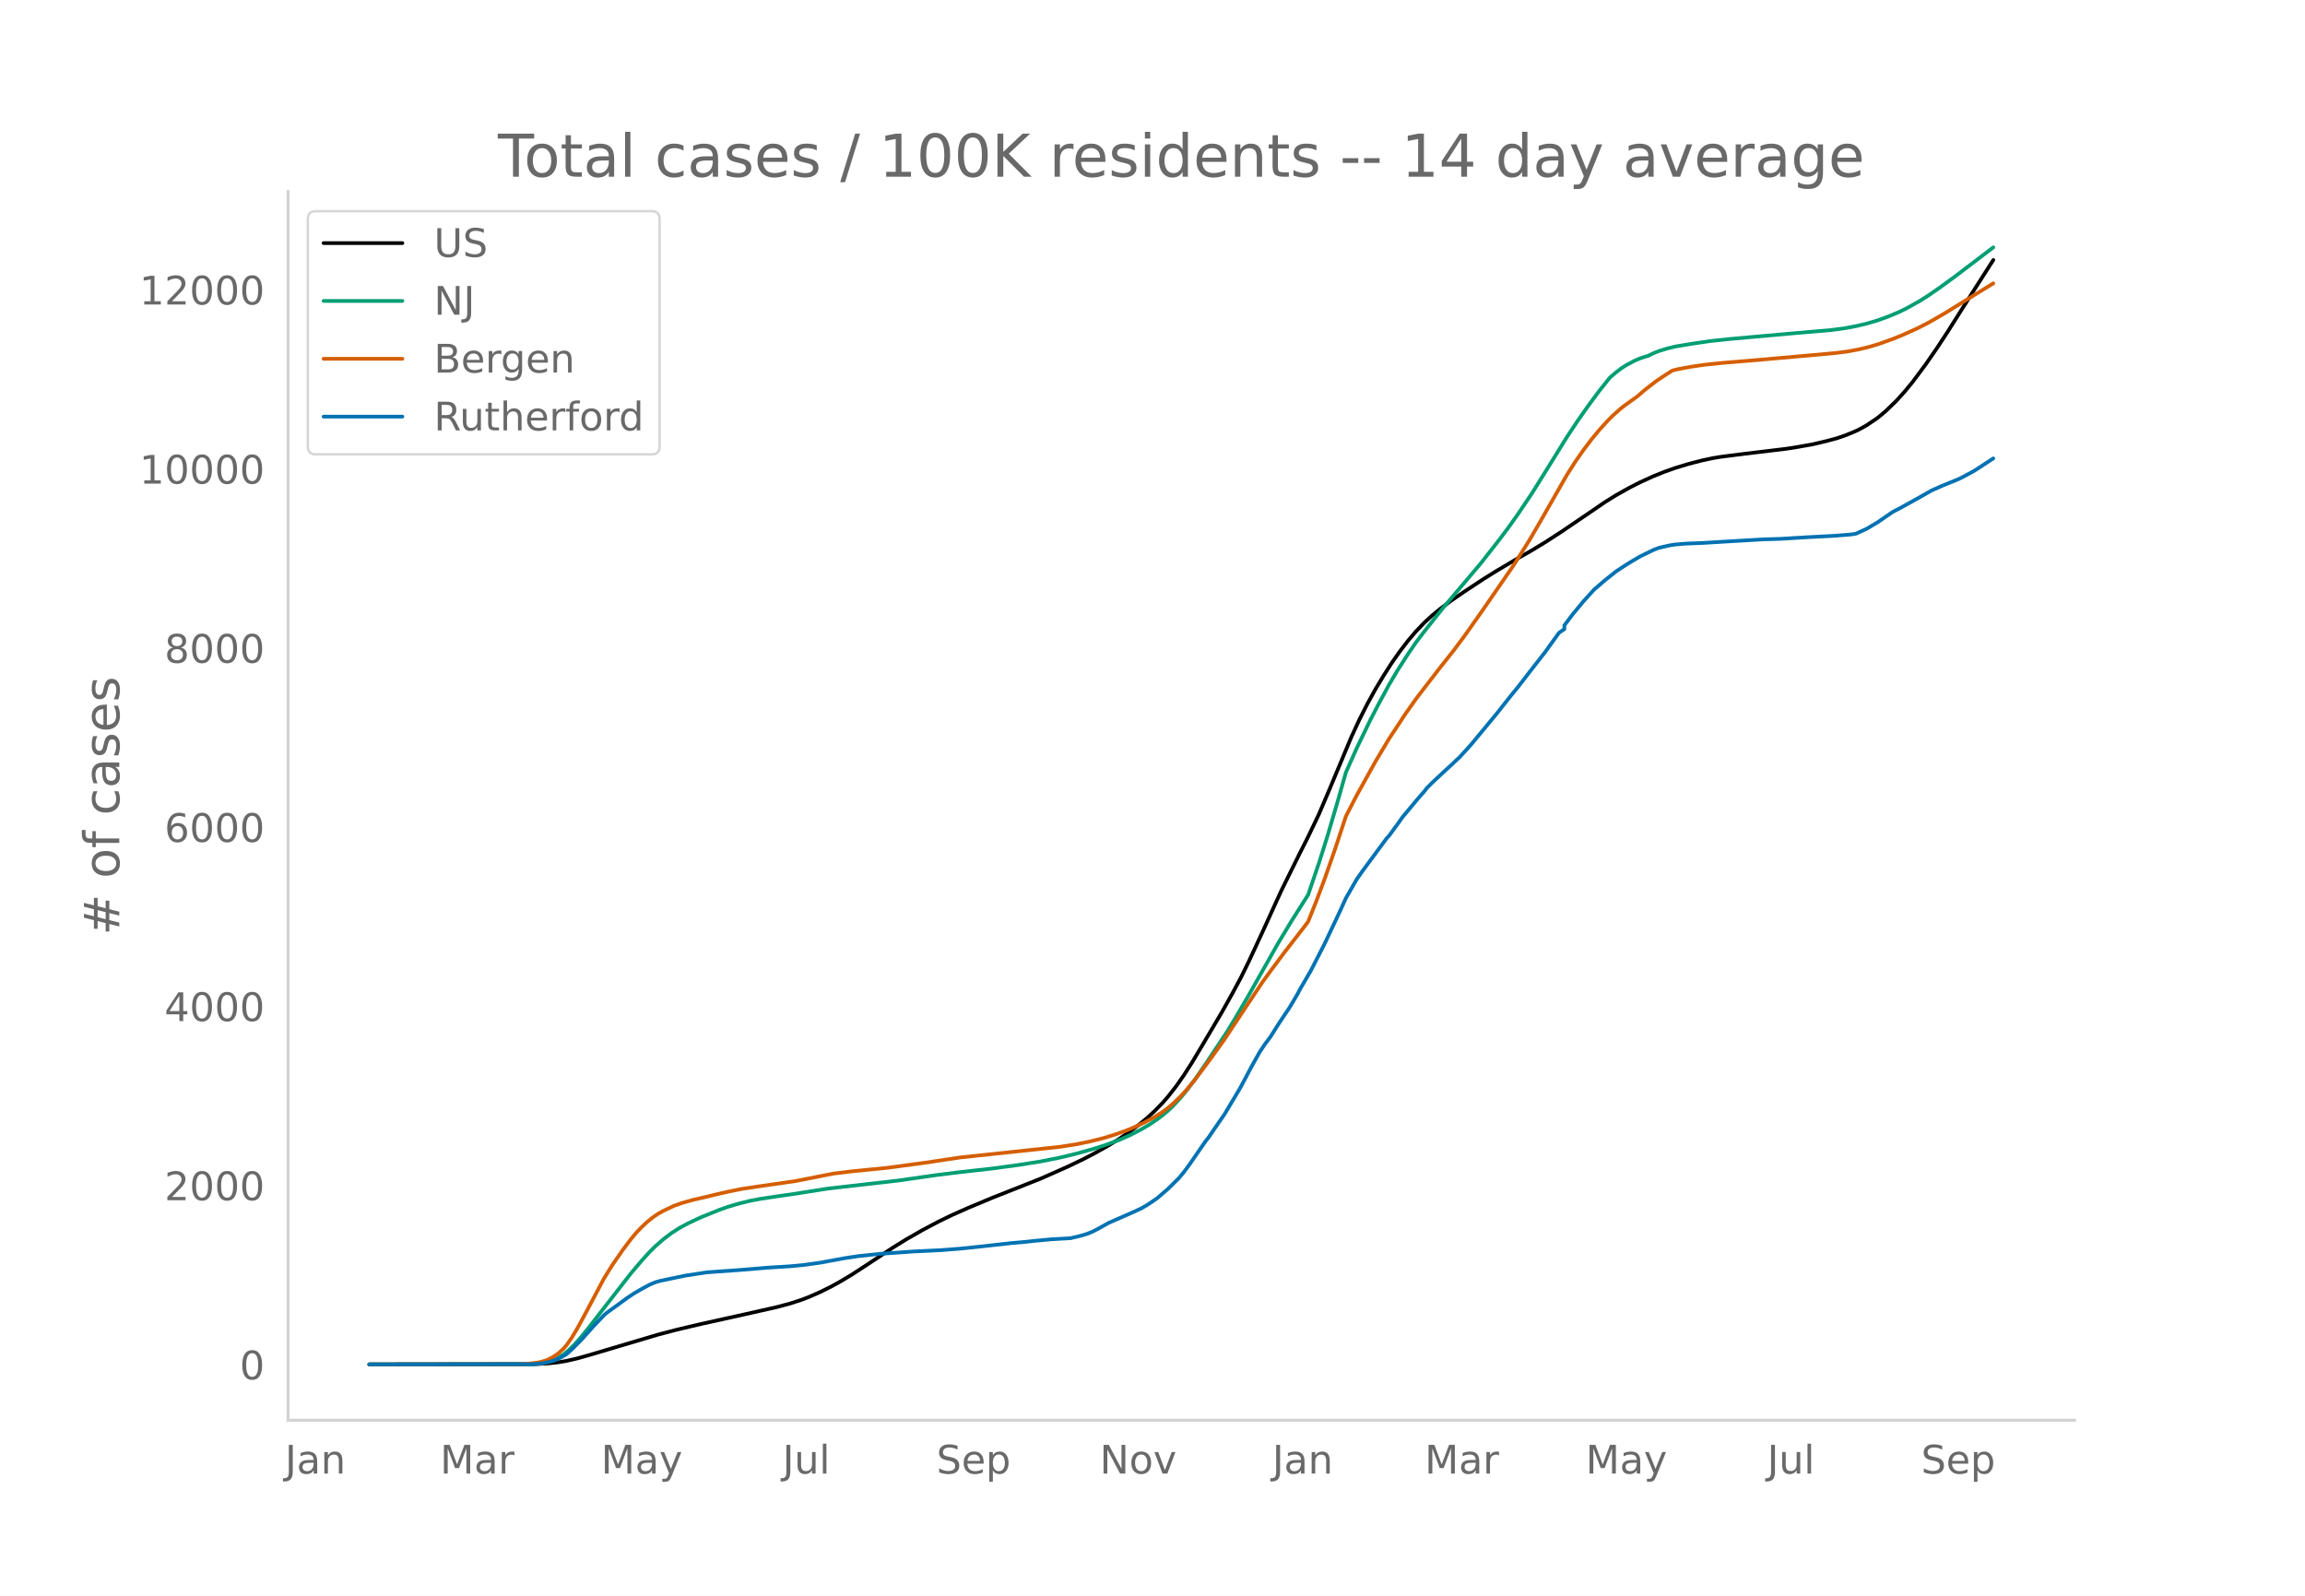
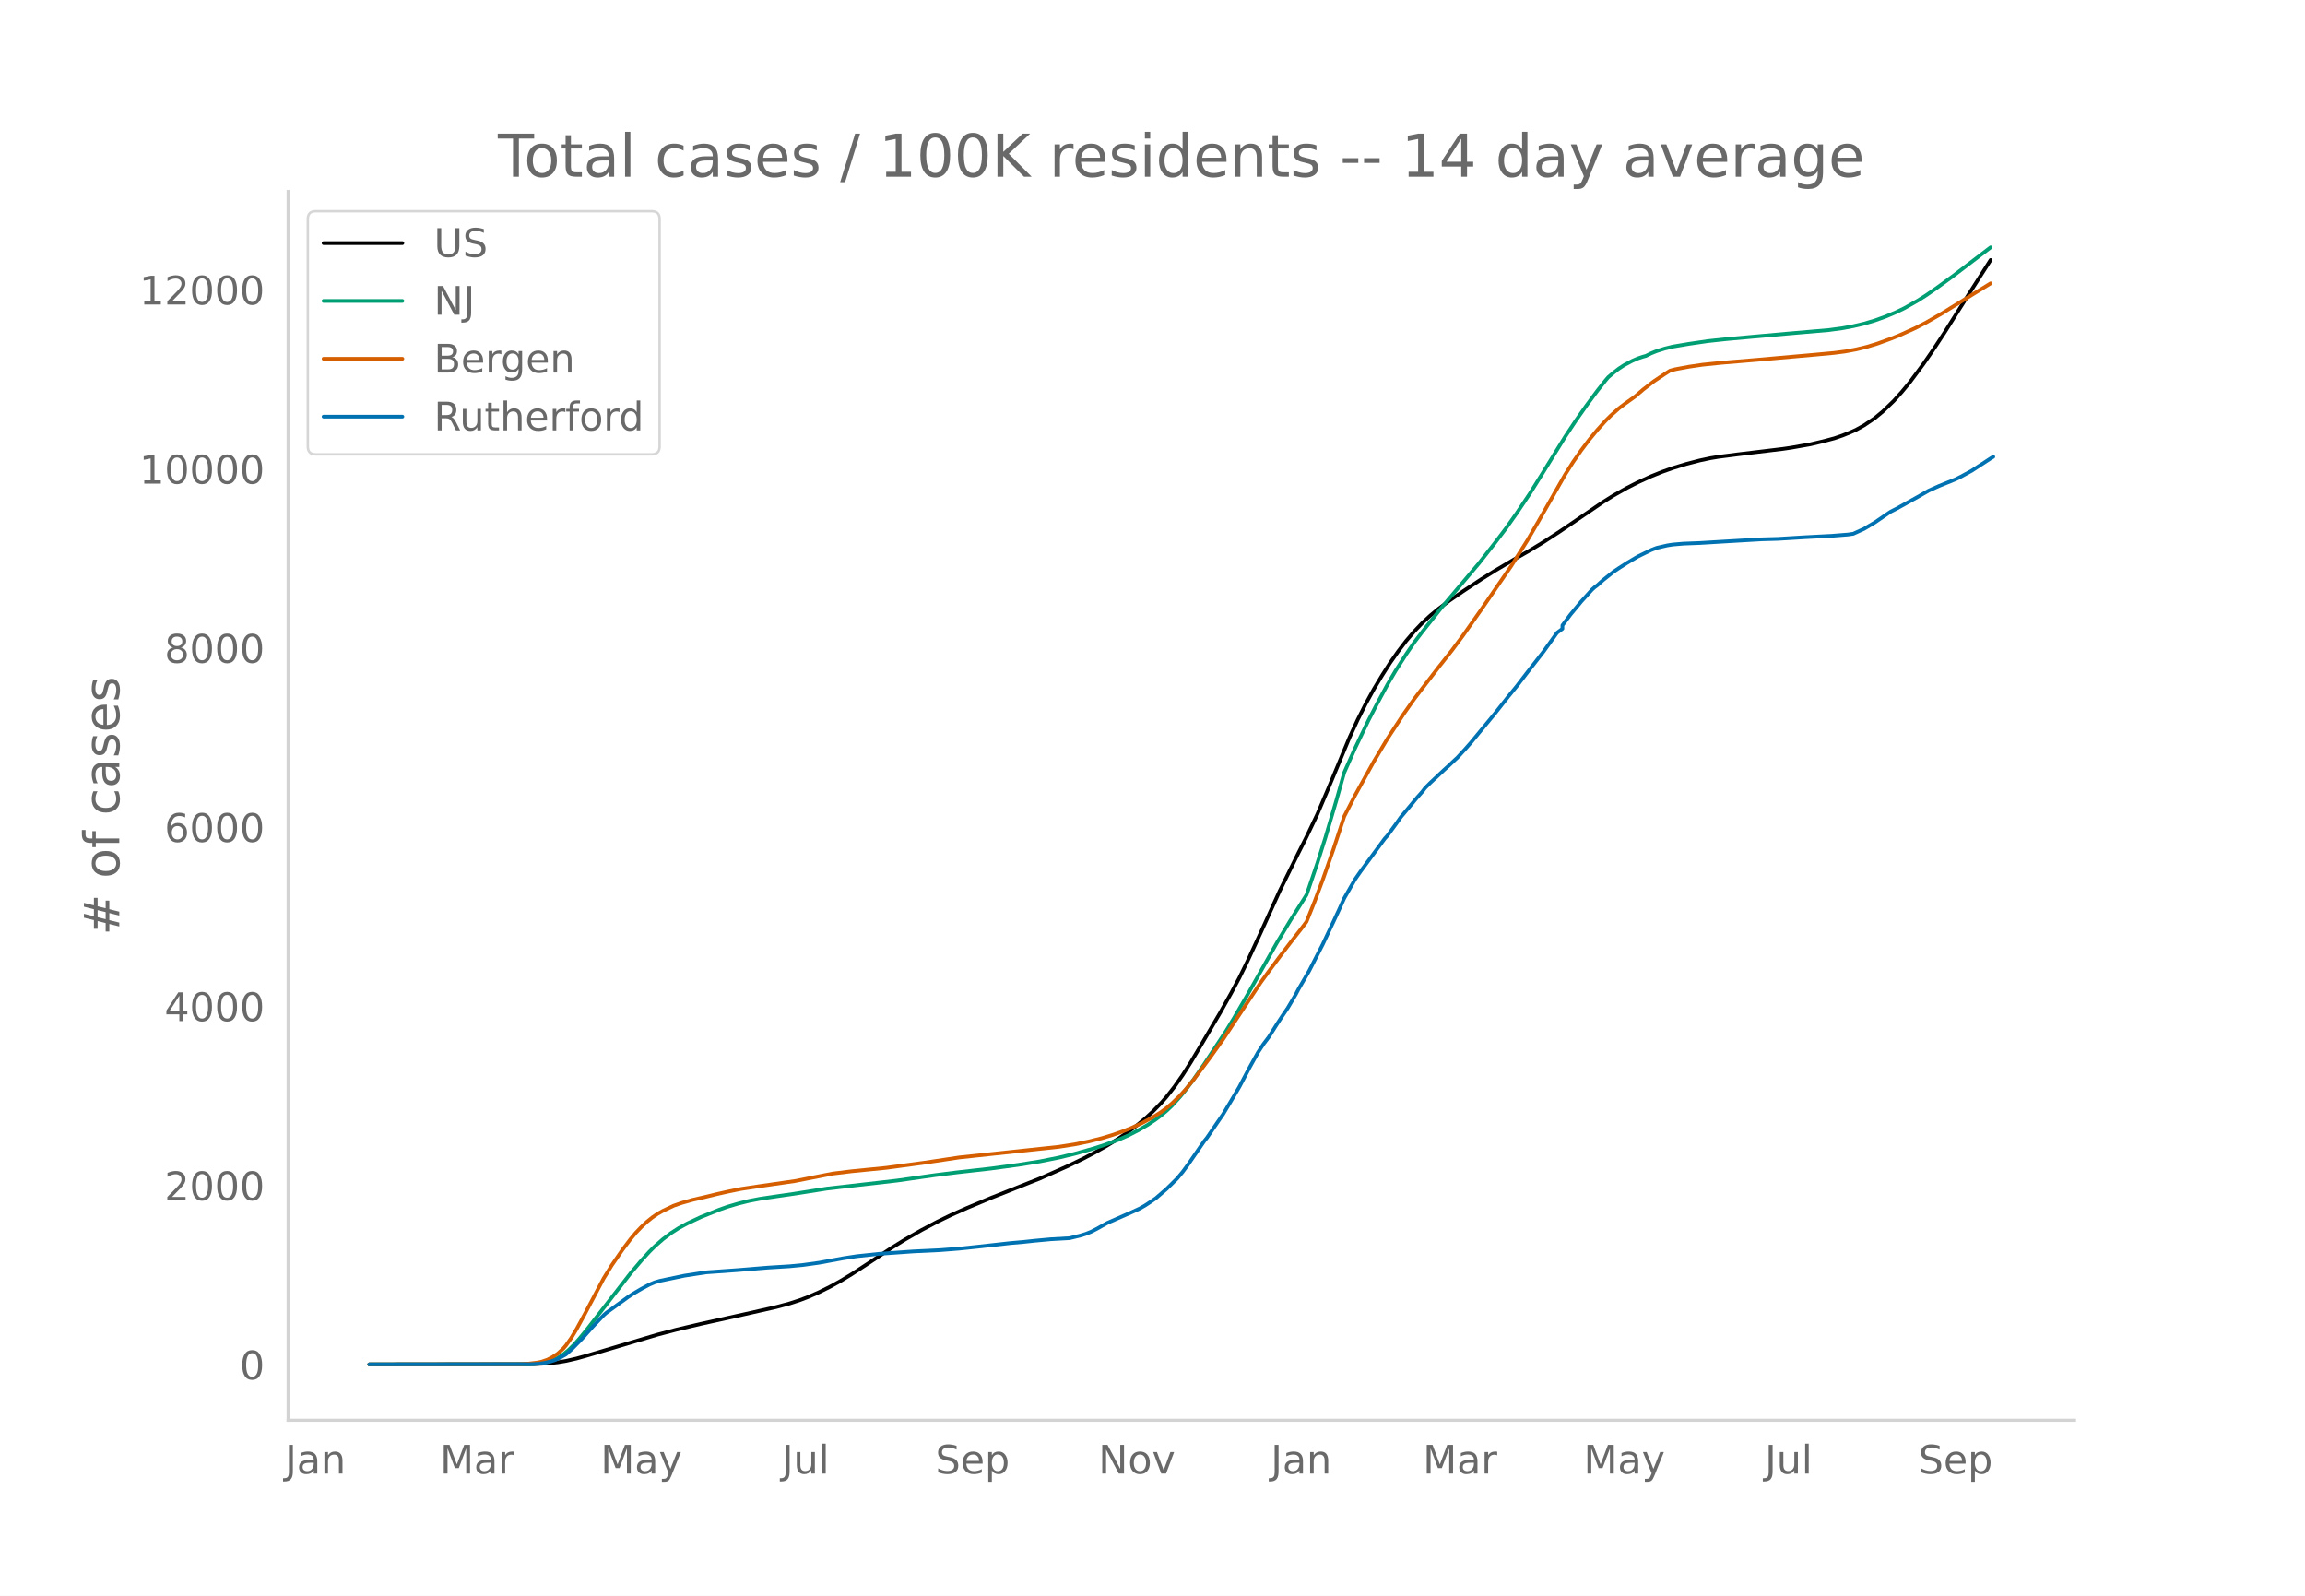
<svg xmlns="http://www.w3.org/2000/svg" xmlns:xlink="http://www.w3.org/1999/xlink" height="864" viewBox="0 0 936 648" width="1248">
  <defs>
    <style>*{stroke-linecap:butt;stroke-linejoin:round}</style>
  </defs>
  <g id="figure_1">
    <path d="M0 648h936V0H0z" style="fill:#fff" id="patch_1" />
    <g id="axes_1">
      <path d="M117 576.72h725.4V77.76H117z" style="fill:none" id="patch_2" />
-       <path clip-path="url(#p7eba355430)" d="m149.973 554.04 66.822-.095 5.477-.275 4.381-.477 3.287-.553 4.382-1 4.381-1.225 28.482-8.464 7.668-2.01 9.859-2.325 17.527-3.875 13.145-2.963 5.477-1.463 4.382-1.423 3.286-1.252 4.382-1.922 4.382-2.166 4.382-2.418 4.381-2.646 6.573-4.283 9.859-6.527 5.477-3.385 6.573-3.768 6.572-3.477 5.478-2.66 6.572-2.914 9.86-4.12 19.717-7.809 10.955-4.864 6.572-3.158 4.382-2.294 5.477-3.077 4.382-2.712 4.382-2.997 3.286-2.472 3.286-2.691 3.287-3.009 3.286-3.364 2.19-2.496 3.287-4.192 3.286-4.68 3.287-5.134 4.382-7.337 7.668-12.985 4.381-7.808 3.287-6.128 3.286-6.675 5.477-11.797 7.668-16.85 7.668-15.518 3.287-6.502 4.381-9.17 4.382-10.282 8.764-20.996 3.286-7.115 3.286-6.49 3.287-5.957 3.286-5.45 3.286-5.143 3.287-4.68 3.286-4.289 3.286-3.86 3.287-3.444 3.286-3.026 3.286-2.698 4.382-3.272 5.477-3.755 7.668-5.055 5.477-3.404 7.668-4.534 6.573-3.738 5.477-3.336 6.573-4.26 8.763-5.945 8.764-5.982 4.382-2.74 5.477-3.08 4.382-2.228 5.477-2.499 4.382-1.762 4.381-1.557 5.478-1.666 5.477-1.42 4.382-.932 3.286-.543 7.668-.983 18.622-2.248 3.287-.486 7.668-1.346 5.477-1.29 4.382-1.17 3.286-1.125 3.286-1.324 2.191-.982 3.287-1.816 4.381-2.95 3.287-2.717 4.381-4.23 3.287-3.639 3.286-3.96 5.477-7.353 4.382-6.344 4.382-6.664 5.477-8.684 4.382-6.909 8.763-13.706h0" style="fill:none;stroke:#000;stroke-linecap:round;stroke-width:1.5" id="line2d_1" />
-       <path clip-path="url(#p7eba355430)" d="m149.973 554.04 64.63-.082 3.287-.178 2.19-.235 2.192-.457 2.19-.712 2.191-1.02 2.191-1.366 2.191-1.807 2.191-2.16 2.191-2.45 3.286-4.006 17.527-22.54 4.382-5.157 3.286-3.604 2.191-2.171 3.287-2.88 3.286-2.49 3.286-2.109 3.287-1.776 5.477-2.575 7.668-3.084 3.286-1.156 4.382-1.291 4.382-1.087 4.381-.841 6.573-.977 7.668-1.112 13.145-2.078 28.482-3.25 15.336-2.193 8.764-1.103 14.24-1.61L413.974 473l8.763-1.4 7.668-1.528 6.573-1.583 7.668-2.154 4.382-1.413 5.477-2.028 4.382-1.942 4.381-2.26 3.287-1.917 3.286-2.204 2.19-1.64 2.192-1.842 2.19-2.07 3.287-3.593 2.19-2.657 3.287-4.356 4.382-6.325 8.763-13.224 3.287-5.382 5.477-9.395 12.05-21.289 5.477-9.06 6.573-10.359 4.381-12.863 3.287-10.382 4.381-14.863 3.287-11.585 4.382-9.814 5.477-11.37 3.286-6.337 4.382-8.107 3.286-5.572 4.382-6.845 3.286-4.797 3.287-4.315 7.668-9.641 15.336-18.12 6.572-8.376 4.382-5.768 4.382-6.181 5.477-8.168 5.477-8.765 8.764-14.147 4.382-6.59 4.381-6.224 4.382-5.913 3.286-4.133 1.096-1.299 2.19-1.872 2.192-1.685 2.19-1.42 3.287-1.732 2.19-.952 2.192-.727 1.095-.292 2.19-1.076 2.192-.88 3.286-1.026 3.286-.806 6.573-1.107 7.668-1.12 7.668-.823 24.1-2.163 17.527-1.512 5.477-.741 4.382-.82 4.382-1.02 4.381-1.296 4.382-1.573 4.382-1.842 3.286-1.596 5.477-3.09 3.287-2.094 4.381-3.028 6.573-4.793 15.336-11.678h0" style="fill:none;stroke:#009e73;stroke-linecap:round;stroke-width:1.5" id="line2d_2" />
-       <path clip-path="url(#p7eba355430)" d="m149.973 554.04 61.344-.076 3.287-.214 3.286-.394 2.19-.42 2.192-.746 2.19-1.1 2.191-1.462 2.191-1.996 1.096-1.26 2.19-3.102 2.192-3.647 3.286-6.024 7.668-14.472 3.286-5.296 4.382-6.348 3.286-4.34 2.191-2.625 2.191-2.277 2.191-2.05 2.19-1.777 2.192-1.503 2.19-1.23 4.382-2.071 3.287-1.145 4.381-1.23 5.478-1.262 4.381-1.073 4.382-.984 5.477-1.122 7.668-1.146 14.241-2.053 15.336-3.032 7.668-.941 14.241-1.41 15.336-2.062 14.241-2.142 40.531-4.32 6.573-1.022 5.477-1.12 5.477-1.36 4.382-1.325 4.382-1.549 3.286-1.31 4.382-2.023 4.382-2.35 3.286-2.057 2.19-1.63 2.192-1.858 3.286-3.173 2.19-2.413 3.287-3.981 6.573-8.808 5.477-7.646 5.477-8.309 9.86-14.831 3.286-4.515 5.477-7.347 3.286-4.271 4.382-5.614 2.19-2.912 3.287-8.202 3.286-8.751 4.382-12.522 4.382-13.291 4.382-8.502 7.668-13.822 5.477-9.158 6.572-10.008 4.382-6.208 3.287-4.307 6.572-8.51 5.477-6.902 4.382-5.876 7.668-10.882 12.05-17.481 6.573-10.418 4.381-7.513 10.955-19.177 3.286-5.174 3.286-4.716 3.287-4.346 3.286-3.973 3.286-3.625 2.191-2.188 3.287-2.92 2.19-1.663 4.382-3.136 3.287-2.82 4.381-3.384 4.382-2.92 2.191-1.382 2.19-.56 5.478-1.016 5.477-.803 7.668-.787 14.241-1.182 14.24-1.262 9.86-.87 7.668-.717 4.382-.567 4.381-.818 4.382-1.049 4.382-1.343 5.477-1.989 3.286-1.31 6.573-2.965 4.382-2.248 6.572-3.78 3.287-2.04 8.763-5.41 7.668-4.712h0" style="fill:none;stroke:#d55e00;stroke-linecap:round;stroke-width:1.5" id="line2d_3" />
-       <path clip-path="url(#p7eba355430)" d="m149.973 554.04 65.726-.085 3.286-.17 2.191-.341 2.191-.497 2.191-.667 2.19-1.065 2.192-1.249 2.19-1.93 4.382-4.457 4.382-4.912 4.382-4.599 1.095-.965 8.764-6.36 2.19-1.447 3.287-1.916 3.286-1.76 2.191-.923 2.191-.625 9.86-2.058 8.763-1.349 13.145-.936 12.05-.994 8.763-.54 5.477-.525 6.573-.908 9.86-1.817 5.476-.837 8.764-.937 14.24-1.008 10.955-.525 7.668-.596 7.668-.795 13.145-1.462 5.478-.483 4.381-.468 6.573-.61 7.668-.44 4.382-1.051 2.19-.682 2.191-.866 2.191-1.12 4.382-2.457 9.86-4.329 3.285-1.505 2.191-1.234 2.191-1.434 2.191-1.505 4.382-3.776 4.382-4.315 2.19-2.626 2.191-2.966 6.573-9.525 1.095-1.349 4.382-6.401 2.191-3.152 3.286-5.493 3.287-5.55 4.381-8.275 3.287-5.877 2.19-3.307 2.192-2.896 3.286-5.195 2.19-3.336 2.192-3.208 3.286-5.55 1.095-2.101 4.382-7.523 5.477-10.675 4.382-9.254 2.19-4.685 2.192-4.826 4.382-7.637 2.19-3.15 9.86-13.372 1.095-1.207 3.286-4.471 2.191-3.094 6.573-7.878 2.19-2.47 1.096-1.434 2.19-2.2 5.478-5.124 2.19-1.974 2.192-2.086 1.095-.994 3.287-3.577 2.19-2.484 9.86-11.923 5.477-6.942 3.286-4.017 4.382-5.692 6.572-8.417 5.478-7.637 2.19-1.504v-1.52l3.287-4.371 4.381-5.295 4.382-4.84 4.382-3.776 4.382-3.492 2.19-1.476 3.287-2.101 4.382-2.598 5.477-2.668 2.19-.852 4.383-1.008 2.19-.34 4.382-.37 6.573-.255 12.05-.724 13.145-.766 6.573-.185 10.954-.667 3.286-.17 7.668-.398 6.573-.525 2.19-.312 4.383-1.988 4.381-2.597 5.478-3.748 1.095-.71 2.19-1.106 4.383-2.428 4.381-2.427 4.382-2.513 4.382-1.958 6.573-2.655 2.19-1.093 4.382-2.384 7.668-4.997h0" style="fill:none;stroke:#0072b2;stroke-linecap:round;stroke-width:1.5" id="line2d_4" />
+       <path clip-path="url(#p8cde2de076)" d="m149.973 554.04 66.71-.095 5.469-.275 4.374-.477 3.281-.553 4.375-1 4.374-1.225 28.434-8.464 7.656-2.01 9.842-2.325 17.498-3.875 13.124-2.963 5.468-1.463 4.374-1.423 3.281-1.252 4.375-1.922 4.374-2.166 4.375-2.418 4.374-2.646 6.562-4.283 9.843-6.527 5.468-3.385 6.561-3.768 6.562-3.477 5.468-2.66 6.562-2.914 9.843-4.12 19.685-7.809 10.936-4.864 6.562-3.158 4.374-2.294 5.468-3.077L454 462.44l4.374-2.997 3.281-2.472 3.281-2.691 3.281-3.009 3.28-3.364 2.188-2.496 3.28-4.192 3.282-4.68 3.28-5.134 4.375-7.337 7.656-12.985 4.374-7.808 3.28-6.128 3.282-6.675 5.468-11.797 7.655-16.85 7.656-15.518 3.28-6.502 4.375-9.17 4.374-10.282 8.75-20.996 3.28-7.115 3.281-6.49 3.281-5.957 3.28-5.45 3.282-5.143 3.28-4.68 3.282-4.289 3.28-3.86 3.281-3.444 3.281-3.026 3.281-2.698 4.374-3.272 5.469-3.755 7.655-5.055 5.468-3.404 7.655-4.534 6.562-3.738 5.468-3.336 6.562-4.26 8.749-5.945 8.749-5.982 4.374-2.74 5.469-3.08 4.374-2.228 5.468-2.499 4.375-1.762 4.374-1.557 5.468-1.666 5.468-1.42 4.375-.932 3.28-.543 7.656-.983 18.592-2.248 3.28-.486 7.656-1.346 5.468-1.29 4.375-1.17 3.28-1.125 3.281-1.324 2.188-.982 3.28-1.816 4.375-2.95 3.28-2.717 4.375-4.23 3.281-3.639 3.281-3.96 5.468-7.353 4.375-6.344 4.374-6.664 5.468-8.684 4.375-6.909 8.749-13.706h0" style="fill:none;stroke:#000;stroke-linecap:round;stroke-width:1.5" id="line2d_1" />
+       <path clip-path="url(#p8cde2de076)" d="m149.973 554.04 64.523-.082 3.281-.178 2.188-.235 2.187-.457 2.187-.712 2.187-1.02 2.188-1.366 2.187-1.807 2.187-2.16 2.187-2.45 3.281-4.006 17.498-22.54 4.375-5.157 3.28-3.604 2.188-2.171 3.28-2.88 3.281-2.49 3.281-2.109 3.281-1.776 5.468-2.575 7.656-3.084 3.28-1.156 4.375-1.291 4.375-1.087 4.374-.841 6.562-.977 7.655-1.112 13.124-2.078 28.434-3.25 15.31-2.193 8.75-1.103 14.217-1.61L413.536 473l8.749-1.4 7.655-1.528 6.562-1.583 7.655-2.154 4.375-1.413 5.468-2.028 4.374-1.942 4.375-2.26 3.28-1.917 3.282-2.204 2.187-1.64 2.187-1.842 2.187-2.07 3.281-3.593 2.187-2.657 3.281-4.356 4.375-6.325 8.749-13.224 3.28-5.382 5.469-9.395 12.03-21.289 5.468-9.06 6.561-10.359 4.375-12.863 3.28-10.382 4.375-14.863 3.281-11.585 4.375-9.814 5.468-11.37 3.28-6.337 4.375-8.107 3.281-5.572 4.375-6.845 3.28-4.797 3.281-4.315 7.656-9.641 15.31-18.12 6.562-8.376 4.375-5.768 4.374-6.181 5.468-8.168 5.468-8.765 8.75-14.147 4.374-6.59 4.374-6.224 4.375-5.913 3.28-4.133 1.094-1.299 2.187-1.872 2.188-1.685 2.187-1.42 3.28-1.732 2.188-.952 2.187-.727 1.094-.292 2.187-1.076 2.187-.88 3.281-1.026 3.281-.806 6.562-1.107 7.655-1.12 7.656-.823 24.06-2.163 17.497-1.512 5.468-.741 4.375-.82 4.374-1.02 4.375-1.296 4.374-1.573 4.375-1.842 3.28-1.596 5.469-3.09 3.28-2.094 4.375-3.028 6.562-4.793 15.31-11.678h0" style="fill:none;stroke:#009e73;stroke-linecap:round;stroke-width:1.5" id="line2d_2" />
+       <path clip-path="url(#p8cde2de076)" d="m149.973 554.04 61.243-.076 3.28-.214 3.281-.394 2.188-.42 2.187-.746 2.187-1.1 2.187-1.462 2.188-1.996 1.093-1.26 2.187-3.102 2.188-3.647 3.28-6.024 7.656-14.472 3.28-5.296 4.375-6.348 3.281-4.34 2.187-2.625 2.188-2.277 2.187-2.05 2.187-1.777 2.187-1.503 2.188-1.23 4.374-2.071 3.281-1.145 4.374-1.23 5.469-1.262 4.374-1.073 4.375-.984 5.468-1.122 7.655-1.146 14.217-2.053 15.31-3.032 7.656-.941 14.217-1.41 15.311-2.062 14.217-2.142 40.464-4.32 6.562-1.022 5.468-1.12 5.468-1.36 4.375-1.325 4.374-1.549 3.281-1.31 4.374-2.023 4.375-2.35 3.28-2.057 2.188-1.63 2.187-1.858 3.281-3.173 2.187-2.413 3.281-3.981 6.562-8.808 5.468-7.646 5.468-8.309 9.843-14.831 3.28-4.515 5.469-7.347 3.28-4.271 4.375-5.614 2.187-2.912 3.281-8.202 3.281-8.751 4.375-12.522 4.374-13.291 4.375-8.502 7.655-13.822 5.468-9.158 6.562-10.008 4.374-6.208 3.281-4.307 6.562-8.51 5.468-6.902 4.375-5.876 7.655-10.882 12.03-17.481 6.562-10.418 4.374-7.513 10.936-19.177 3.281-5.174 3.281-4.716 3.28-4.346 3.282-3.973 3.28-3.625 2.188-2.188 3.28-2.92 2.188-1.663 4.374-3.136 3.281-2.82 4.375-3.384 4.374-2.92 2.188-1.382 2.187-.56 5.468-1.016 5.468-.803 7.655-.787 14.217-1.182 14.218-1.262 9.842-.87 7.656-.717 4.374-.567 4.375-.818 4.374-1.049 4.374-1.343 5.469-1.989 3.28-1.31 6.562-2.965 4.375-2.248 6.561-3.78 3.281-2.04 8.75-5.41 7.655-4.712h0" style="fill:none;stroke:#d55e00;stroke-linecap:round;stroke-width:1.5" id="line2d_3" />
+       <path clip-path="url(#p8cde2de076)" d="m149.973 554.04 65.617-.085 3.281-.17 2.187-.341 2.187-.497 2.188-.667 2.187-1.065 2.187-1.249 2.187-1.93 4.375-4.457 4.374-4.912 4.375-4.599 1.094-.965 8.749-6.36 2.187-1.447 3.28-1.916 3.281-1.76 2.188-.923 2.187-.625 9.843-2.058 8.749-1.349 13.123-.936 12.03-.994 8.749-.54 5.468-.525 6.562-.908 9.842-1.817 5.468-.837 8.75-.937 14.217-1.008 10.936-.525 7.655-.596 7.655-.795 13.124-1.462 5.468-.483 4.375-.468 6.561-.61 7.656-.44 4.374-1.051 2.187-.682 2.188-.866 2.187-1.12 4.374-2.457 9.843-4.329 3.28-1.505 2.188-1.234 2.187-1.434 2.188-1.505 4.374-3.776 4.375-4.315 2.187-2.626 2.187-2.966 6.562-9.525 1.093-1.349 4.375-6.401 2.187-3.152 3.281-5.493 3.28-5.55 4.375-8.275 3.281-5.877 2.187-3.307 2.188-2.896 3.28-5.195 2.188-3.336 2.187-3.208 3.281-5.55 1.094-2.101 4.374-7.523 5.468-10.675 4.375-9.254 2.187-4.685 2.187-4.826 4.375-7.637 2.187-3.15 9.843-13.372 1.093-1.207 3.281-4.471 2.187-3.094 6.562-7.878 2.187-2.47 1.094-1.434 2.187-2.2 5.468-5.124 2.187-1.974 2.188-2.086 1.093-.994 3.281-3.577 2.187-2.484 9.843-11.923 5.468-6.942 3.281-4.017 4.375-5.692 6.561-8.417 5.468-7.637 2.188-1.632v-1.391l3.28-4.372 4.375-5.295 4.374-4.84 1.094-.98 1.094-.823 2.187-1.973 4.374-3.492 2.188-1.476 3.28-2.101 4.375-2.598 5.468-2.668 2.187-.852 4.375-1.008 2.187-.34 4.375-.37 6.561-.255 12.03-.724 13.124-.766 6.561-.185 10.937-.667 3.28-.17 7.656-.398 6.562-.525 2.187-.312 4.374-1.988 4.375-2.597 5.468-3.748 1.094-.71 2.187-1.106 4.374-2.428 4.375-2.427 4.374-2.513 4.375-1.958 6.562-2.655 2.187-1.093 4.374-2.384 7.656-4.997 1.093-.653h0" style="fill:none;stroke:#0072b2;stroke-linecap:round;stroke-width:1.5" id="line2d_4" />
      <path d="M117 576.72V77.76" style="fill:none;stroke:#d3d3d3;stroke-linecap:square;stroke-linejoin:miter;stroke-width:1.25" id="patch_3" />
      <path d="M117 576.72h725.4" style="fill:none;stroke:#d3d3d3;stroke-linecap:square;stroke-linejoin:miter;stroke-width:1.25" id="patch_4" />
      <g id="matplotlib.axis_1">
        <g id="xtick_1">
-           <g style="fill:#696969" transform="matrix(.16 0 0 -.16 115.731 598.378)" id="text_1">
+           <g style="fill:#696969" transform="matrix(.16 0 0 -.16 115.768 598.378)" id="text_1">
            <defs>
              <path d="M9.813 72.906h9.859V5.078q0-13.187-5-19.14-5-5.954-16.094-5.954h-3.75v8.297h3.078q6.531 0 9.219 3.672Q9.813-4.39 9.813 5.078z" id="DejaVuSans-74" />
              <path d="M34.281 27.484q-10.89 0-15.093-2.484-4.204-2.484-4.204-8.5 0-4.781 3.157-7.594 3.156-2.797 8.562-2.797 7.485 0 12 5.297 4.516 5.297 4.516 14.078v2zm17.922 3.72V0H43.22v8.297Q40.14 3.328 35.547.953q-4.594-2.375-11.234-2.375-8.391 0-13.36 4.719Q6 8.016 6 15.922q0 9.219 6.172 13.906 6.187 4.688 18.437 4.688h12.61v.89q0 6.203-4.078 9.594-4.078 3.39-11.453 3.39-4.688 0-9.141-1.124-4.438-1.125-8.531-3.375v8.312q4.921 1.906 9.562 2.844 4.64.953 9.031.953 11.875 0 17.735-6.156 5.86-6.14 5.86-18.64z" id="DejaVuSans-97" />
              <path d="M54.89 33.016V0h-8.984v32.719q0 7.765-3.031 11.61-3.031 3.858-9.078 3.858-7.281 0-11.484-4.64-4.204-4.625-4.204-12.64V0H9.08v54.688h9.03v-8.5q3.235 4.937 7.594 7.374Q30.078 56 35.797 56q9.422 0 14.25-5.828 4.844-5.828 4.844-17.156z" id="DejaVuSans-110" />
            </defs>
            <use xlink:href="#DejaVuSans-74" />
            <use x="29.492" xlink:href="#DejaVuSans-97" />
            <use x="90.771" xlink:href="#DejaVuSans-110" />
          </g>
        </g>
        <g id="xtick_2">
-           <g style="fill:#696969" transform="matrix(.16 0 0 -.16 178.697 598.378)" id="text_2">
+           <g style="fill:#696969" transform="matrix(.16 0 0 -.16 178.624 598.378)" id="text_2">
            <defs>
              <path d="M9.813 72.906h14.703l18.593-49.61 18.703 49.61h14.704V0H66.89v64.016l-18.797-50h-9.907l-18.796 50V0H9.813z" id="DejaVuSans-77" />
              <path d="M41.11 46.297q-1.516.875-3.297 1.281Q36.03 48 33.89 48q-7.625 0-11.703-4.953-4.079-4.953-4.079-14.234V0H9.08v54.688h9.03v-8.5q2.844 4.984 7.375 7.39Q30.031 56 36.531 56q.922 0 2.047-.125 1.125-.11 2.484-.36z" id="DejaVuSans-114" />
            </defs>
            <use xlink:href="#DejaVuSans-77" />
            <use x="86.279" xlink:href="#DejaVuSans-97" />
            <use x="147.559" xlink:href="#DejaVuSans-114" />
          </g>
        </g>
        <g id="xtick_3">
-           <g style="fill:#696969" transform="matrix(.16 0 0 -.16 244.072 598.378)" id="text_3">
+           <g style="fill:#696969" transform="matrix(.16 0 0 -.16 243.889 598.378)" id="text_3">
            <defs>
              <path d="M32.172-5.078q-3.797-9.766-7.422-12.735-3.61-2.984-9.656-2.984H7.906v7.516h5.282q3.703 0 5.75 1.765Q21-9.766 23.483-3.219l1.61 4.094-22.11 53.813H12.5l17.094-42.766 17.093 42.766h9.516z" id="DejaVuSans-121" />
            </defs>
            <use xlink:href="#DejaVuSans-77" />
            <use x="86.279" xlink:href="#DejaVuSans-97" />
            <use x="147.559" xlink:href="#DejaVuSans-121" />
          </g>
        </g>
        <g id="xtick_4">
-           <g style="fill:#696969" transform="matrix(.16 0 0 -.16 317.781 598.378)" id="text_4">
+           <g style="fill:#696969" transform="matrix(.16 0 0 -.16 317.487 598.378)" id="text_4">
            <defs>
              <path d="M8.5 21.578v33.11h8.984V21.922q0-7.766 3.016-11.656 3.031-3.875 9.094-3.875 7.265 0 11.484 4.64 4.234 4.64 4.234 12.656v31h8.985V0h-8.984v8.406Q42.047 3.422 37.718 1q-4.313-2.422-10.032-2.422-9.421 0-14.312 5.86Q8.5 10.296 8.5 21.578zM31.11 56z" id="DejaVuSans-117" />
              <path d="M9.422 75.984h8.984V0H9.422z" id="DejaVuSans-108" />
            </defs>
            <use xlink:href="#DejaVuSans-74" />
            <use x="29.492" xlink:href="#DejaVuSans-117" />
            <use x="92.871" xlink:href="#DejaVuSans-108" />
          </g>
        </g>
        <g id="xtick_5">
-           <g style="fill:#696969" transform="matrix(.16 0 0 -.16 380.271 598.378)" id="text_5">
+           <g style="fill:#696969" transform="matrix(.16 0 0 -.16 379.864 598.378)" id="text_5">
            <defs>
              <path d="M53.516 70.516V60.89q-5.61 2.687-10.594 4-4.984 1.328-9.625 1.328-8.047 0-12.422-3.125t-4.375-8.89q0-4.845 2.906-7.313 2.907-2.453 11.016-3.97l5.953-1.218q11.031-2.11 16.281-7.406 5.25-5.297 5.25-14.172 0-10.61-7.11-16.078-7.093-5.469-20.812-5.469-5.172 0-11.015 1.172Q13.14.922 6.89 3.219v10.156q6-3.36 11.765-5.078 5.766-1.703 11.328-1.703 8.438 0 13.032 3.312 4.593 3.328 4.593 9.485 0 5.359-3.297 8.39-3.296 3.032-10.812 4.547L27.484 33.5q-11.03 2.188-15.968 6.875-4.922 4.688-4.922 13.047 0 9.672 6.812 15.234 6.813 5.563 18.766 5.563 5.14 0 10.453-.938 5.328-.922 10.89-2.765z" id="DejaVuSans-83" />
              <path d="M56.203 29.594v-4.39H14.891q.593-9.282 5.593-14.142 5-4.859 13.938-4.859 5.172 0 10.031 1.266 4.86 1.265 9.656 3.812v-8.5Q49.266.734 44.187-.344 39.11-1.422 33.892-1.422q-13.094 0-20.735 7.61-7.64 7.625-7.64 20.625 0 13.421 7.25 21.296Q20.016 56 32.328 56q11.031 0 17.453-7.11 6.422-7.093 6.422-19.296zm-8.984 2.64q-.094 7.36-4.125 11.75-4.032 4.407-10.672 4.407-7.516 0-12.031-4.25-4.516-4.25-5.203-11.97z" id="DejaVuSans-101" />
              <path d="M18.11 8.203v-29H9.077v75.484h9.031v-8.296q2.844 4.875 7.157 7.234Q29.594 56 35.594 56q9.968 0 16.187-7.906 6.235-7.907 6.235-20.797T51.78 6.484q-6.218-7.906-16.187-7.906-6 0-10.328 2.375-4.313 2.375-7.157 7.25zm30.578 19.094q0 9.906-4.079 15.547-4.078 5.64-11.203 5.64-7.14 0-11.218-5.64-4.079-5.64-4.079-15.547 0-9.906 4.078-15.547 4.079-5.64 11.22-5.64 7.124 0 11.202 5.64t4.078 15.547z" id="DejaVuSans-112" />
            </defs>
            <use xlink:href="#DejaVuSans-83" />
            <use x="63.477" xlink:href="#DejaVuSans-101" />
            <use x="125" xlink:href="#DejaVuSans-112" />
          </g>
        </g>
        <g id="xtick_6">
-           <g style="fill:#696969" transform="matrix(.16 0 0 -.16 446.558 598.378)" id="text_6">
+           <g style="fill:#696969" transform="matrix(.16 0 0 -.16 446.04 598.378)" id="text_6">
            <defs>
              <path d="M9.813 72.906h13.28l32.329-60.984v60.984h9.562V0h-13.28L19.39 60.984V0H9.813z" id="DejaVuSans-78" />
              <path d="M30.61 48.39q-7.22 0-11.422-5.64-4.204-5.64-4.204-15.453 0-9.813 4.172-15.453 4.188-5.64 11.453-5.64 7.188 0 11.375 5.655 4.203 5.672 4.203 15.438 0 9.719-4.203 15.406-4.187 5.688-11.375 5.688zm0 7.61q11.718 0 18.406-7.625 6.703-7.61 6.703-21.078 0-13.422-6.703-21.078-6.688-7.64-18.407-7.64-11.765 0-18.437 7.64-6.656 7.656-6.656 21.078 0 13.469 6.656 21.078Q18.844 56 30.609 56z" id="DejaVuSans-111" />
              <path d="M2.984 54.688H12.5L29.594 8.797l17.093 45.89h9.516L35.687 0H23.485z" id="DejaVuSans-118" />
            </defs>
            <use xlink:href="#DejaVuSans-78" />
            <use x="74.805" xlink:href="#DejaVuSans-111" />
            <use x="135.986" xlink:href="#DejaVuSans-118" />
          </g>
        </g>
        <g id="xtick_7">
-           <g style="fill:#696969" transform="matrix(.16 0 0 -.16 516.662 598.378)" id="text_7">
+           <g style="fill:#696969" transform="matrix(.16 0 0 -.16 516.034 598.378)" id="text_7">
            <use xlink:href="#DejaVuSans-74" />
            <use x="29.492" xlink:href="#DejaVuSans-97" />
            <use x="90.771" xlink:href="#DejaVuSans-110" />
          </g>
        </g>
        <g id="xtick_8">
-           <g style="fill:#696969" transform="matrix(.16 0 0 -.16 578.532 598.378)" id="text_8">
+           <g style="fill:#696969" transform="matrix(.16 0 0 -.16 577.796 598.378)" id="text_8">
            <use xlink:href="#DejaVuSans-77" />
            <use x="86.279" xlink:href="#DejaVuSans-97" />
            <use x="147.559" xlink:href="#DejaVuSans-114" />
          </g>
        </g>
        <g id="xtick_9">
-           <g style="fill:#696969" transform="matrix(.16 0 0 -.16 643.908 598.378)" id="text_9">
+           <g style="fill:#696969" transform="matrix(.16 0 0 -.16 643.061 598.378)" id="text_9">
            <use xlink:href="#DejaVuSans-77" />
            <use x="86.279" xlink:href="#DejaVuSans-97" />
            <use x="147.559" xlink:href="#DejaVuSans-121" />
          </g>
        </g>
        <g id="xtick_10">
-           <g style="fill:#696969" transform="matrix(.16 0 0 -.16 717.617 598.378)" id="text_10">
+           <g style="fill:#696969" transform="matrix(.16 0 0 -.16 716.66 598.378)" id="text_10">
            <use xlink:href="#DejaVuSans-74" />
            <use x="29.492" xlink:href="#DejaVuSans-117" />
            <use x="92.871" xlink:href="#DejaVuSans-108" />
          </g>
        </g>
        <g id="xtick_11">
-           <g style="fill:#696969" transform="matrix(.16 0 0 -.16 780.107 598.378)" id="text_11">
+           <g style="fill:#696969" transform="matrix(.16 0 0 -.16 779.037 598.378)" id="text_11">
            <use xlink:href="#DejaVuSans-83" />
            <use x="63.477" xlink:href="#DejaVuSans-101" />
            <use x="125" xlink:href="#DejaVuSans-112" />
          </g>
        </g>
      </g>
      <g id="matplotlib.axis_2">
        <g id="ytick_1">
          <g style="fill:#696969" transform="matrix(.16 0 0 -.16 97.32 560.119)" id="text_12">
            <defs>
              <path d="M31.781 66.406q-7.61 0-11.453-7.5Q16.5 51.422 16.5 36.375q0-14.984 3.828-22.484 3.844-7.5 11.453-7.5 7.672 0 11.5 7.5 3.844 7.5 3.844 22.484 0 15.047-3.844 22.531-3.828 7.5-11.5 7.5zm0 7.813q12.266 0 18.735-9.703 6.468-9.688 6.468-28.141 0-18.406-6.468-28.11-6.47-9.687-18.735-9.687-12.25 0-18.718 9.688-6.47 9.703-6.47 28.109 0 18.453 6.47 28.14Q19.53 74.22 31.78 74.22z" id="DejaVuSans-48" />
            </defs>
            <use xlink:href="#DejaVuSans-48" />
          </g>
        </g>
        <g id="ytick_2">
          <g style="fill:#696969" transform="matrix(.16 0 0 -.16 66.78 487.373)" id="text_13">
            <defs>
              <path d="M19.188 8.297h34.421V0H7.33v8.297q5.609 5.812 15.296 15.594 9.703 9.797 12.188 12.64 4.734 5.313 6.609 9 1.89 3.688 1.89 7.25 0 5.813-4.078 9.469-4.078 3.672-10.625 3.672-4.64 0-9.797-1.61-5.14-1.609-11-4.89v9.969Q13.767 71.78 18.938 73q5.188 1.219 9.485 1.219 11.328 0 18.062-5.672 6.735-5.656 6.735-15.125 0-4.5-1.688-8.531-1.672-4.016-6.125-9.485-1.218-1.422-7.765-8.187-6.532-6.766-18.453-18.922z" id="DejaVuSans-50" />
            </defs>
            <use xlink:href="#DejaVuSans-50" />
            <use x="63.623" xlink:href="#DejaVuSans-48" />
            <use x="127.246" xlink:href="#DejaVuSans-48" />
            <use x="190.869" xlink:href="#DejaVuSans-48" />
          </g>
        </g>
        <g id="ytick_3">
          <g style="fill:#696969" transform="matrix(.16 0 0 -.16 66.78 414.628)" id="text_14">
            <defs>
              <path d="M37.797 64.313 12.89 25.39h24.906zm-2.594 8.593H47.61V25.391h10.407v-8.203H47.609V0h-9.812v17.188H4.89v9.515z" id="DejaVuSans-52" />
            </defs>
            <use xlink:href="#DejaVuSans-52" />
            <use x="63.623" xlink:href="#DejaVuSans-48" />
            <use x="127.246" xlink:href="#DejaVuSans-48" />
            <use x="190.869" xlink:href="#DejaVuSans-48" />
          </g>
        </g>
        <g id="ytick_4">
          <g style="fill:#696969" transform="matrix(.16 0 0 -.16 66.78 341.883)" id="text_15">
            <defs>
              <path d="M33.016 40.375q-6.641 0-10.532-4.547-3.875-4.531-3.875-12.437 0-7.86 3.875-12.438 3.891-4.562 10.532-4.562 6.64 0 10.515 4.562 3.875 4.578 3.875 12.438 0 7.906-3.875 12.437-3.875 4.547-10.515 4.547zm19.578 30.922v-8.984q-3.719 1.75-7.5 2.671-3.782.938-7.5.938-9.766 0-14.922-6.594-5.14-6.594-5.875-19.922 2.875 4.25 7.219 6.516 4.359 2.266 9.578 2.266 10.984 0 17.36-6.672 6.374-6.657 6.374-18.125 0-11.235-6.64-18.032-6.641-6.78-17.672-6.78-12.657 0-19.344 9.687-6.688 9.703-6.688 28.109 0 17.281 8.204 27.563 8.203 10.28 22.015 10.28 3.719 0 7.5-.734t7.89-2.187z" id="DejaVuSans-54" />
            </defs>
            <use xlink:href="#DejaVuSans-54" />
            <use x="63.623" xlink:href="#DejaVuSans-48" />
            <use x="127.246" xlink:href="#DejaVuSans-48" />
            <use x="190.869" xlink:href="#DejaVuSans-48" />
          </g>
        </g>
        <g id="ytick_5">
          <g style="fill:#696969" transform="matrix(.16 0 0 -.16 66.78 269.137)" id="text_16">
            <defs>
              <path d="M31.781 34.625q-7.031 0-11.062-3.766-4.016-3.765-4.016-10.343 0-6.594 4.016-10.36Q24.75 6.391 31.78 6.391q7.032 0 11.078 3.78 4.063 3.798 4.063 10.345 0 6.578-4.031 10.343-4.016 3.766-11.11 3.766zm-9.86 4.188q-6.343 1.562-9.89 5.906Q8.5 49.079 8.5 55.329q0 8.733 6.219 13.812 6.234 5.078 17.062 5.078 10.89 0 17.094-5.078 6.203-5.079 6.203-13.813 0-6.25-3.547-10.61-3.531-4.343-9.828-5.906 7.125-1.656 11.094-6.5 3.984-4.828 3.984-11.796 0-10.61-6.468-16.282-6.47-5.656-18.532-5.656-12.047 0-18.531 5.656-6.469 5.672-6.469 16.282 0 6.968 4 11.797 4.016 4.843 11.14 6.5zM18.314 54.39q0-5.657 3.53-8.828 3.548-3.172 9.938-3.172 6.36 0 9.938 3.172 3.593 3.171 3.593 8.828 0 5.672-3.593 8.843-3.578 3.172-9.938 3.172-6.39 0-9.937-3.172-3.532-3.172-3.532-8.843z" id="DejaVuSans-56" />
            </defs>
            <use xlink:href="#DejaVuSans-56" />
            <use x="63.623" xlink:href="#DejaVuSans-48" />
            <use x="127.246" xlink:href="#DejaVuSans-48" />
            <use x="190.869" xlink:href="#DejaVuSans-48" />
          </g>
        </g>
        <g id="ytick_6">
          <g style="fill:#696969" transform="matrix(.16 0 0 -.16 56.6 196.392)" id="text_17">
            <defs>
              <path d="M12.406 8.297h16.11v55.625l-17.532-3.516v8.985l17.438 3.515h9.86V8.296H54.39V0H12.406z" id="DejaVuSans-49" />
            </defs>
            <use xlink:href="#DejaVuSans-49" />
            <use x="63.623" xlink:href="#DejaVuSans-48" />
            <use x="127.246" xlink:href="#DejaVuSans-48" />
            <use x="190.869" xlink:href="#DejaVuSans-48" />
            <use x="254.492" xlink:href="#DejaVuSans-48" />
          </g>
        </g>
        <g id="ytick_7">
          <g style="fill:#696969" transform="matrix(.16 0 0 -.16 56.6 123.647)" id="text_18">
            <use xlink:href="#DejaVuSans-49" />
            <use x="63.623" xlink:href="#DejaVuSans-50" />
            <use x="127.246" xlink:href="#DejaVuSans-48" />
            <use x="190.869" xlink:href="#DejaVuSans-48" />
            <use x="254.492" xlink:href="#DejaVuSans-48" />
          </g>
        </g>
        <g style="fill:#696969" transform="matrix(0 -.2 -.2 0 48.44 379.813)" id="text_19">
          <defs>
            <path d="M51.125 44H36.922l-4.11-16.313h14.313zm-7.328 27.781-5.078-20.265h14.265L58.11 71.78h7.813L60.89 51.516h15.234V44h-17.14l-4-16.313h15.53V20.22H53.079L48 0h-7.813l5.032 20.219H30.906L25.875 0h-7.86l5.079 20.219H7.719v7.468h17.187L29 44H13.281v7.516h17.625l4.985 20.265z" id="DejaVuSans-35" />
            <path d="M37.11 75.984V68.5h-8.594q-4.828 0-6.72-1.953-1.874-1.953-1.874-7.031v-4.828h14.797v-6.985H19.922V0H10.89v47.703H2.297v6.984h8.594V58.5q0 9.125 4.25 13.297 4.25 4.187 13.468 4.187z" id="DejaVuSans-102" />
            <path d="M48.781 52.594v-8.407q-3.812 2.11-7.64 3.157-3.828 1.047-7.735 1.047-8.75 0-13.593-5.547-4.829-5.532-4.829-15.547 0-10.016 4.829-15.563 4.843-5.53 13.593-5.53 3.907 0 7.735 1.046 3.828 1.047 7.64 3.156V2.094Q45.016.344 40.984-.531q-4.015-.89-8.562-.89-12.36 0-19.64 7.765-7.266 7.765-7.266 20.953 0 13.375 7.343 21.031Q20.22 56 33.016 56q4.14 0 8.093-.86 3.953-.843 7.672-2.546z" id="DejaVuSans-99" />
            <path d="M44.281 53.078v-8.5q-3.797 1.953-7.906 2.922-4.094.984-8.5.984-6.688 0-10.031-2.047-3.344-2.046-3.344-6.156 0-3.125 2.39-4.906 2.391-1.781 9.626-3.39l3.078-.688q9.562-2.047 13.593-5.781 4.032-3.735 4.032-10.422 0-7.625-6.032-12.078-6.03-4.438-16.578-4.438-4.39 0-9.156.86Q10.688.296 5.422 2v9.281q4.984-2.594 9.812-3.89 4.829-1.282 9.579-1.282 6.343 0 9.75 2.172 3.421 2.172 3.421 6.125 0 3.656-2.468 5.61-2.453 1.953-10.813 3.765l-3.125.735q-8.344 1.75-12.062 5.39-3.704 3.64-3.704 9.985 0 7.718 5.47 11.906Q16.75 56 26.811 56q4.97 0 9.36-.734 4.406-.72 8.11-2.188z" id="DejaVuSans-115" />
          </defs>
          <use xlink:href="#DejaVuSans-35" />
          <use x="83.789" xlink:href="#DejaVuSans-32" />
          <use x="115.576" xlink:href="#DejaVuSans-111" />
          <use x="176.758" xlink:href="#DejaVuSans-102" />
          <use x="211.963" xlink:href="#DejaVuSans-32" />
          <use x="243.75" xlink:href="#DejaVuSans-99" />
          <use x="298.73" xlink:href="#DejaVuSans-97" />
          <use x="360.01" xlink:href="#DejaVuSans-115" />
          <use x="412.109" xlink:href="#DejaVuSans-101" />
          <use x="473.633" xlink:href="#DejaVuSans-115" />
        </g>
      </g>
      <g style="fill:#696969" transform="matrix(.24 0 0 -.24 202.185 71.76)" id="text_20">
        <defs>
          <path d="M-.297 72.906h61.672v-8.312H35.5V0h-9.906v64.594H-.296z" id="DejaVuSans-84" />
          <path d="M18.313 70.219V54.688h18.5v-6.985h-18.5V18.016q0-6.688 1.828-8.594 1.828-1.906 7.453-1.906h9.218V0h-9.218q-10.407 0-14.36 3.875-3.953 3.89-3.953 14.14v29.688H2.687v6.984h6.594V70.22z" id="DejaVuSans-116" />
          <path d="M25.39 72.906h8.297L8.297-9.28H0z" id="DejaVuSans-47" />
          <path d="M9.813 72.906h9.859V42.094L52.39 72.906h12.703L28.906 38.922 67.672 0H54.688L19.672 35.11V0h-9.86z" id="DejaVuSans-75" />
          <path d="M9.422 54.688h8.984V0H9.422zm0 21.296h8.984v-11.39H9.422z" id="DejaVuSans-105" />
          <path d="M45.406 46.39v29.594h8.985V0h-8.985v8.203Q42.578 3.328 38.25.953q-4.313-2.375-10.375-2.375-9.906 0-16.14 7.906-6.22 7.922-6.22 20.813 0 12.89 6.22 20.797Q17.968 56 27.874 56q6.063 0 10.375-2.375 4.328-2.36 7.156-7.234zm-30.61-19.093q0-9.906 4.079-15.547 4.078-5.64 11.203-5.64 7.125 0 11.219 5.64 4.11 5.64 4.11 15.547 0 9.906-4.11 15.547-4.094 5.64-11.219 5.64-7.125 0-11.203-5.64-4.078-5.64-4.078-15.547z" id="DejaVuSans-100" />
          <path d="M4.89 31.39h26.313v-8H4.891z" id="DejaVuSans-45" />
          <path d="M45.406 27.984q0 9.766-4.031 15.125-4.016 5.375-11.297 5.375-7.219 0-11.25-5.375-4.031-5.359-4.031-15.125 0-9.718 4.031-15.093t11.25-5.375q7.281 0 11.297 5.375 4.031 5.375 4.031 15.093zm8.985-21.203q0-13.953-6.203-20.765Q42-20.797 29.203-20.797q-4.734 0-8.937.703-4.203.703-8.157 2.172v8.735q3.954-2.141 7.813-3.157 3.86-1.031 7.86-1.031 8.843 0 13.234 4.61 4.39 4.609 4.39 13.937v4.453q-2.781-4.844-7.125-7.234Q33.938 0 27.875 0 17.828 0 11.672 7.656q-6.156 7.672-6.156 20.328 0 12.688 6.156 20.344Q17.828 56 27.875 56q6.063 0 10.406-2.39 4.344-2.391 7.125-7.22v8.297h8.985z" id="DejaVuSans-103" />
        </defs>
        <use xlink:href="#DejaVuSans-84" />
        <use x="44.084" xlink:href="#DejaVuSans-111" />
        <use x="105.266" xlink:href="#DejaVuSans-116" />
        <use x="144.475" xlink:href="#DejaVuSans-97" />
        <use x="205.754" xlink:href="#DejaVuSans-108" />
        <use x="233.537" xlink:href="#DejaVuSans-32" />
        <use x="265.324" xlink:href="#DejaVuSans-99" />
        <use x="320.305" xlink:href="#DejaVuSans-97" />
        <use x="381.584" xlink:href="#DejaVuSans-115" />
        <use x="433.684" xlink:href="#DejaVuSans-101" />
        <use x="495.207" xlink:href="#DejaVuSans-115" />
        <use x="547.307" xlink:href="#DejaVuSans-32" />
        <use x="579.094" xlink:href="#DejaVuSans-47" />
        <use x="612.785" xlink:href="#DejaVuSans-32" />
        <use x="644.572" xlink:href="#DejaVuSans-49" />
        <use x="708.195" xlink:href="#DejaVuSans-48" />
        <use x="771.818" xlink:href="#DejaVuSans-48" />
        <use x="835.441" xlink:href="#DejaVuSans-75" />
        <use x="901.018" xlink:href="#DejaVuSans-32" />
        <use x="932.805" xlink:href="#DejaVuSans-114" />
        <use x="971.668" xlink:href="#DejaVuSans-101" />
        <use x="1033.191" xlink:href="#DejaVuSans-115" />
        <use x="1085.291" xlink:href="#DejaVuSans-105" />
        <use x="1113.074" xlink:href="#DejaVuSans-100" />
        <use x="1176.551" xlink:href="#DejaVuSans-101" />
        <use x="1238.074" xlink:href="#DejaVuSans-110" />
        <use x="1301.453" xlink:href="#DejaVuSans-116" />
        <use x="1340.662" xlink:href="#DejaVuSans-115" />
        <use x="1392.762" xlink:href="#DejaVuSans-32" />
        <use x="1424.549" xlink:href="#DejaVuSans-45" />
        <use x="1460.633" xlink:href="#DejaVuSans-45" />
        <use x="1496.717" xlink:href="#DejaVuSans-32" />
        <use x="1528.504" xlink:href="#DejaVuSans-49" />
        <use x="1592.127" xlink:href="#DejaVuSans-52" />
        <use x="1655.75" xlink:href="#DejaVuSans-32" />
        <use x="1687.537" xlink:href="#DejaVuSans-100" />
        <use x="1751.014" xlink:href="#DejaVuSans-97" />
        <use x="1812.293" xlink:href="#DejaVuSans-121" />
        <use x="1871.473" xlink:href="#DejaVuSans-32" />
        <use x="1903.26" xlink:href="#DejaVuSans-97" />
        <use x="1964.539" xlink:href="#DejaVuSans-118" />
        <use x="2023.719" xlink:href="#DejaVuSans-101" />
        <use x="2085.242" xlink:href="#DejaVuSans-114" />
        <use x="2126.355" xlink:href="#DejaVuSans-97" />
        <use x="2187.635" xlink:href="#DejaVuSans-103" />
        <use x="2251.111" xlink:href="#DejaVuSans-101" />
      </g>
      <g id="legend_1">
        <path d="M128.2 184.5h136.45q3.2 0 3.2-3.2V88.96q0-3.2-3.2-3.2H128.2q-3.2 0-3.2 3.2v92.34q0 3.2 3.2 3.2z" style="fill:none;opacity:.8;stroke:#ccc;stroke-linejoin:miter" id="patch_5" />
        <path d="M131.4 98.718h32" style="fill:none;stroke:#000;stroke-linecap:round;stroke-width:1.5" id="line2d_5" />
        <g style="fill:#696969" transform="matrix(.16 0 0 -.16 176.2 104.317)" id="text_21">
          <defs>
            <path d="M8.688 72.906h9.921V28.61q0-11.718 4.235-16.875 4.25-5.14 13.781-5.14 9.469 0 13.719 5.14 4.25 5.157 4.25 16.875v44.297H64.5V27.391q0-14.25-7.063-21.532-7.046-7.28-20.812-7.28-13.828 0-20.89 7.28-7.047 7.282-7.047 21.532z" id="DejaVuSans-85" />
          </defs>
          <use xlink:href="#DejaVuSans-85" />
          <use x="73.193" xlink:href="#DejaVuSans-83" />
        </g>
        <path d="M131.4 122.203h32" style="fill:none;stroke:#009e73;stroke-linecap:round;stroke-width:1.5" id="line2d_7" />
        <g style="fill:#696969" transform="matrix(.16 0 0 -.16 176.2 127.802)" id="text_22">
          <use xlink:href="#DejaVuSans-78" />
          <use x="74.805" xlink:href="#DejaVuSans-74" />
        </g>
        <path d="M131.4 145.688h32" style="fill:none;stroke:#d55e00;stroke-linecap:round;stroke-width:1.5" id="line2d_9" />
        <g style="fill:#696969" transform="matrix(.16 0 0 -.16 176.2 151.287)" id="text_23">
          <defs>
            <path d="M19.672 34.813V8.108H35.5q7.953 0 11.781 3.297 3.844 3.297 3.844 10.078 0 6.844-3.844 10.078-3.828 3.25-11.781 3.25zm0 29.984V42.828h14.61q7.218 0 10.75 2.703 3.546 2.719 3.546 8.282 0 5.515-3.547 8.25-3.531 2.734-10.75 2.734zm-9.86 8.11h25.204q11.28 0 17.375-4.688Q58.5 63.53 58.5 54.89q0-6.703-3.125-10.657-3.125-3.953-9.188-4.922 7.282-1.562 11.313-6.53 4.031-4.954 4.031-12.376 0-9.765-6.64-15.093Q48.25 0 35.984 0H9.812z" id="DejaVuSans-66" />
          </defs>
          <use xlink:href="#DejaVuSans-66" />
          <use x="68.604" xlink:href="#DejaVuSans-101" />
          <use x="130.127" xlink:href="#DejaVuSans-114" />
          <use x="169.49" xlink:href="#DejaVuSans-103" />
          <use x="232.967" xlink:href="#DejaVuSans-101" />
          <use x="294.49" xlink:href="#DejaVuSans-110" />
        </g>
        <path d="M131.4 169.173h32" style="fill:none;stroke:#0072b2;stroke-linecap:round;stroke-width:1.5" id="line2d_11" />
        <g style="fill:#696969" transform="matrix(.16 0 0 -.16 176.2 174.773)" id="text_24">
          <defs>
            <path d="M44.39 34.188q3.172-1.079 6.172-4.594 3-3.516 6.032-9.672L66.609 0H56l-9.313 18.703q-3.624 7.328-7.015 9.719-3.39 2.39-9.25 2.39h-10.75V0h-9.86v72.906h22.266q12.5 0 18.656-5.234 6.157-5.219 6.157-15.766 0-6.89-3.203-11.437-3.204-4.532-9.297-6.282zM19.673 64.797V38.922h12.406q7.125 0 10.766 3.297 3.64 3.297 3.64 9.687 0 6.39-3.64 9.64-3.64 3.25-10.766 3.25z" id="DejaVuSans-82" />
            <path d="M54.89 33.016V0h-8.984v32.719q0 7.765-3.031 11.61-3.031 3.858-9.078 3.858-7.281 0-11.484-4.64-4.204-4.625-4.204-12.64V0H9.08v75.984h9.03V46.188q3.235 4.937 7.594 7.374Q30.078 56 35.797 56q9.422 0 14.25-5.828 4.844-5.828 4.844-17.156z" id="DejaVuSans-104" />
          </defs>
          <use xlink:href="#DejaVuSans-82" />
          <use x="64.982" xlink:href="#DejaVuSans-117" />
          <use x="128.361" xlink:href="#DejaVuSans-116" />
          <use x="167.57" xlink:href="#DejaVuSans-104" />
          <use x="230.949" xlink:href="#DejaVuSans-101" />
          <use x="292.473" xlink:href="#DejaVuSans-114" />
          <use x="333.586" xlink:href="#DejaVuSans-102" />
          <use x="368.791" xlink:href="#DejaVuSans-111" />
          <use x="429.973" xlink:href="#DejaVuSans-114" />
          <use x="469.336" xlink:href="#DejaVuSans-100" />
        </g>
      </g>
    </g>
  </g>
  <defs>
-     <clipPath id="p7eba355430">
+     <clipPath id="p8cde2de076">
      <path d="M117 77.76h725.4v498.96H117z" />
    </clipPath>
  </defs>
</svg>
